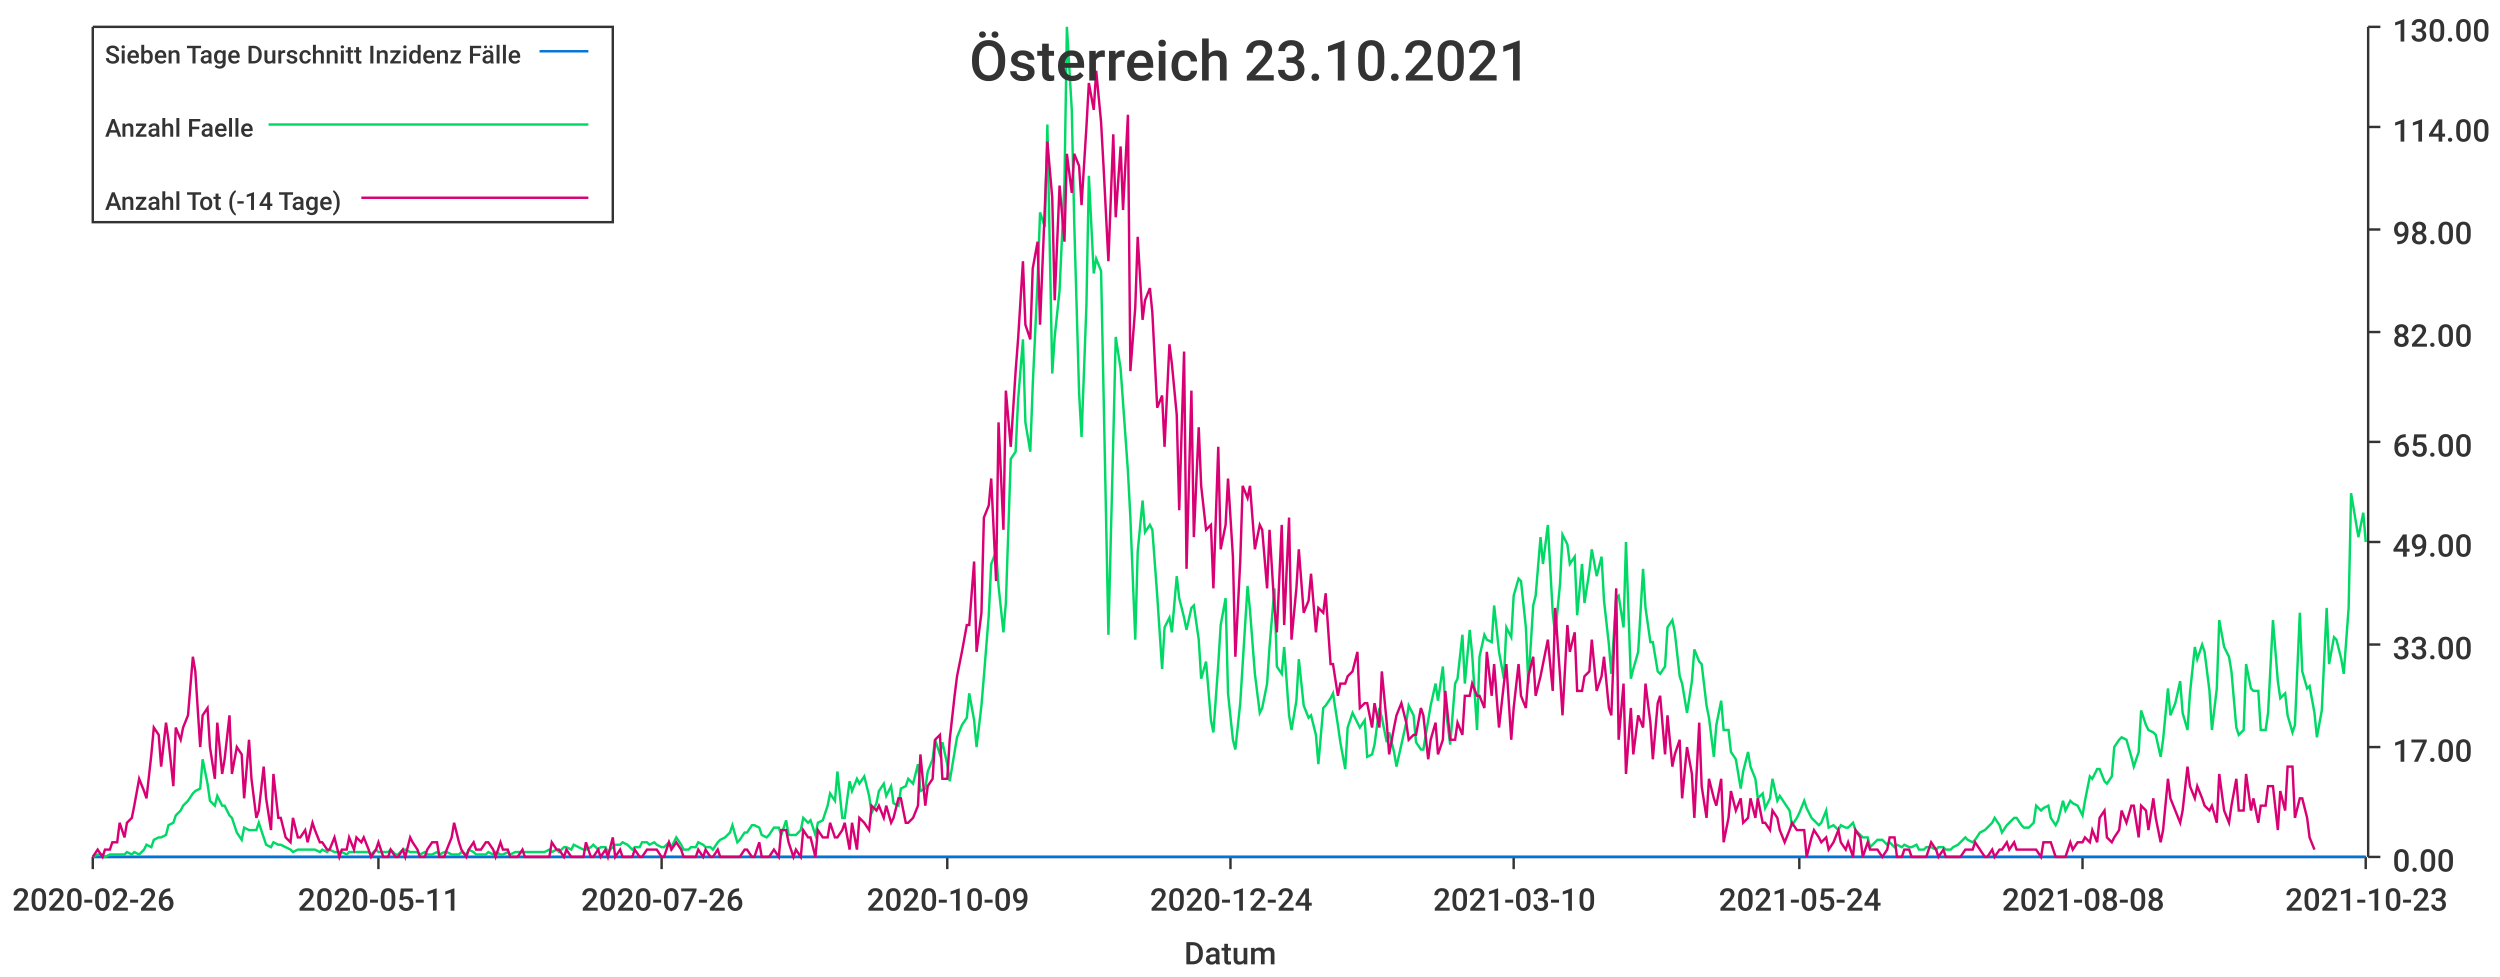
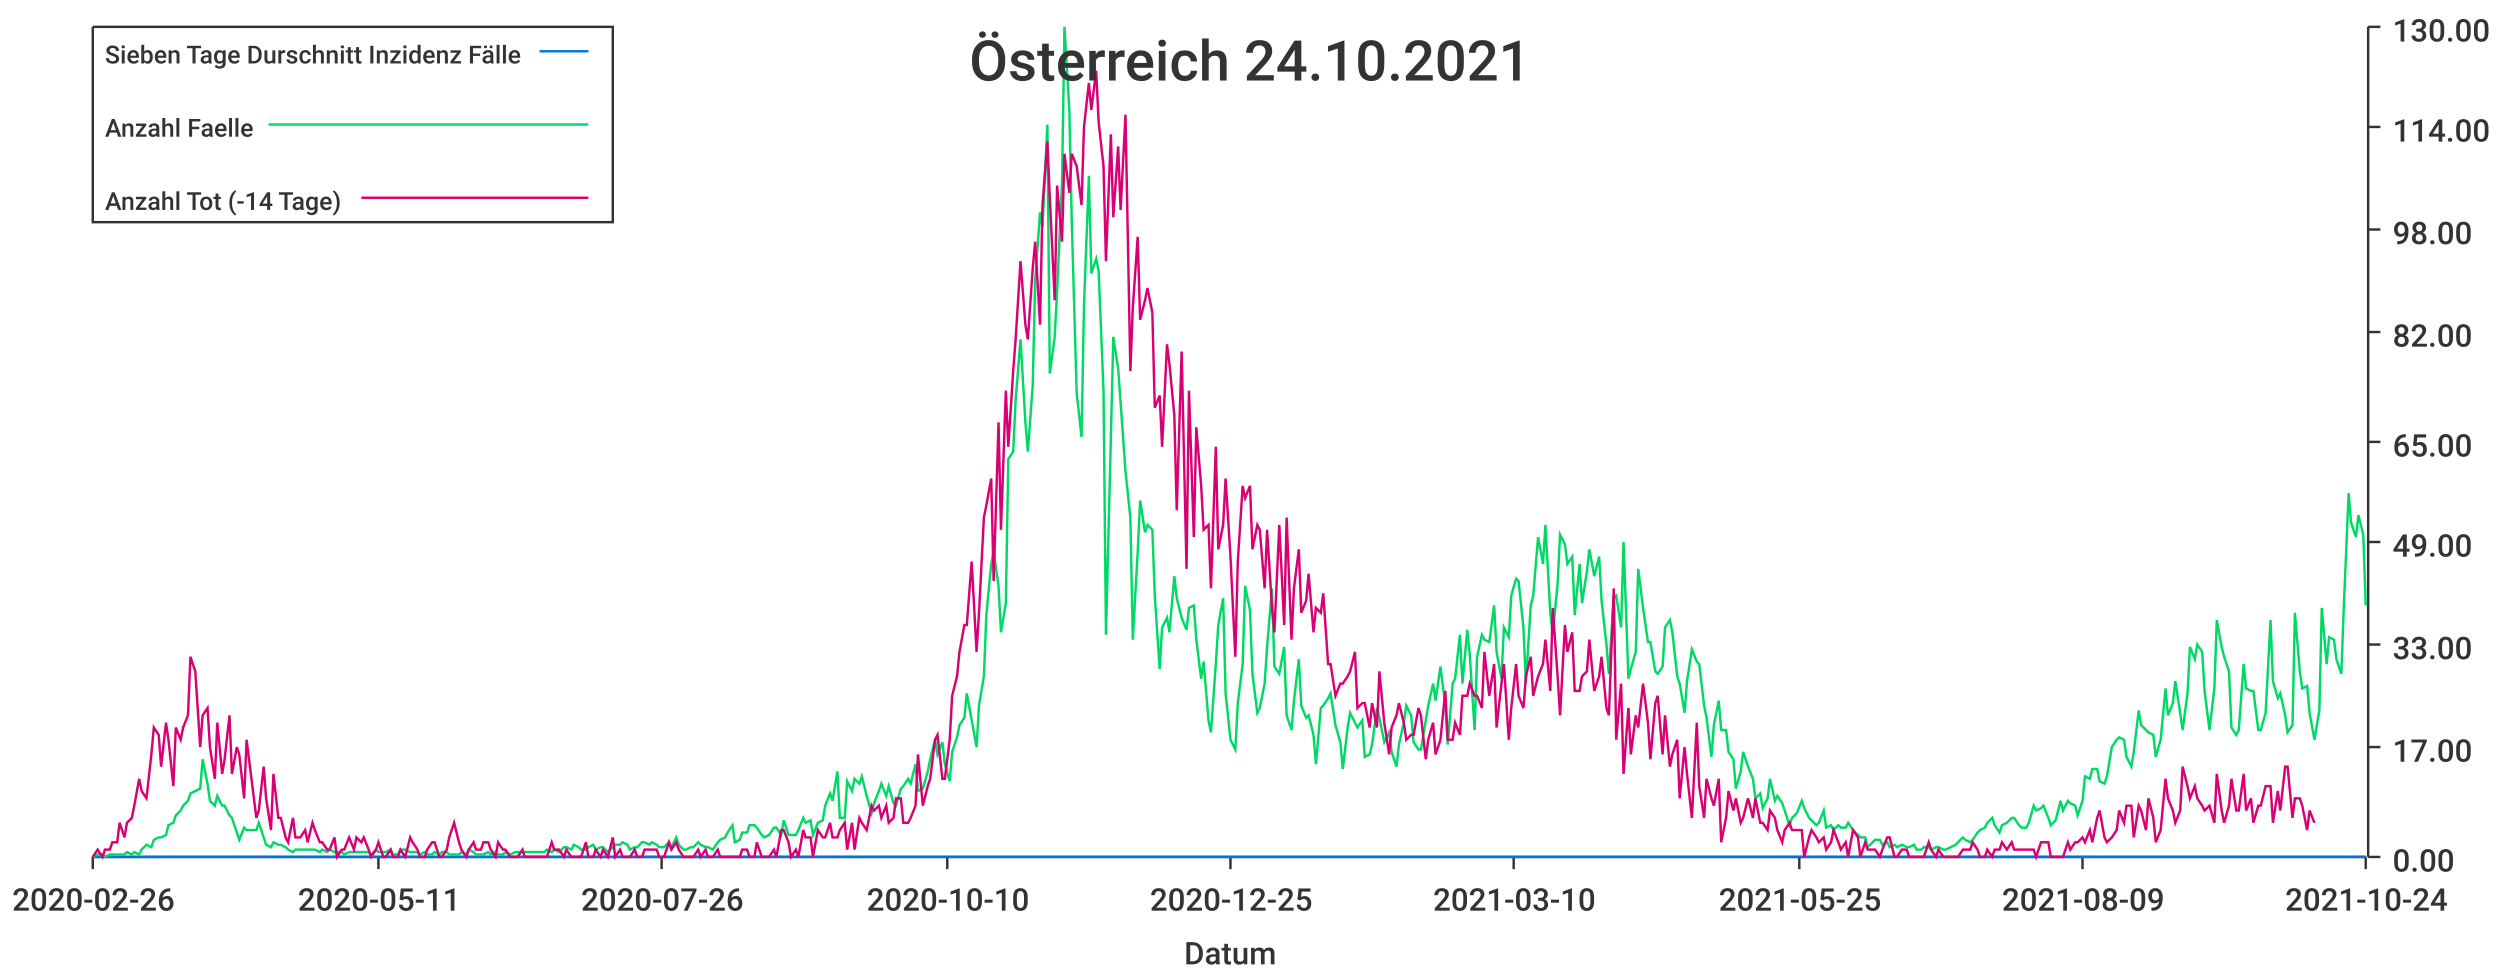
<svg xmlns="http://www.w3.org/2000/svg" width="1024" height="400">\n<path d="M 0 0 L 1024 0 L 1024 400 L 0 400 L 0 0" style="stroke-width:0;stroke:rgba(255,255,255,1.0);fill:rgba(255,255,255,1.0)" />
  <path d="M 38 11 L 969 11 L 969 351 L 38 351 L 38 11" style="stroke-width:0;stroke:rgba(255,255,255,1.0);fill:rgba(255,255,255,1.0)" />
  <path d="M 38 351 L 969 351" style="stroke-width:1;stroke:rgba(51,51,51,1.0);fill:none" />
  <path d="M 38 351 L 38 356" style="stroke-width:1;stroke:rgba(51,51,51,1.0);fill:none" />
  <text x="5" y="373" style="stroke-width:0;stroke:none;fill:rgba(51,51,51,1.0);font-size:12.8px;font-family:'Roboto Medium',sans-serif">2020-02-26</text>
  <path d="M 155 351 L 155 356" style="stroke-width:1;stroke:rgba(51,51,51,1.0);fill:none" />
  <text x="122" y="373" style="stroke-width:0;stroke:none;fill:rgba(51,51,51,1.0);font-size:12.8px;font-family:'Roboto Medium',sans-serif">2020-05-11</text>
  <path d="M 271 351 L 271 356" style="stroke-width:1;stroke:rgba(51,51,51,1.0);fill:none" />
  <text x="238" y="373" style="stroke-width:0;stroke:none;fill:rgba(51,51,51,1.0);font-size:12.8px;font-family:'Roboto Medium',sans-serif">2020-07-26</text>
  <path d="M 388 351 L 388 356" style="stroke-width:1;stroke:rgba(51,51,51,1.0);fill:none" />
-   <text x="355" y="373" style="stroke-width:0;stroke:none;fill:rgba(51,51,51,1.0);font-size:12.8px;font-family:'Roboto Medium',sans-serif">2020-10-09</text>
+   <text x="355" y="373" style="stroke-width:0;stroke:none;fill:rgba(51,51,51,1.0);font-size:12.8px;font-family:'Roboto Medium',sans-serif">2020-10-10</text>
  <path d="M 504 351 L 504 356" style="stroke-width:1;stroke:rgba(51,51,51,1.0);fill:none" />
-   <text x="471" y="373" style="stroke-width:0;stroke:none;fill:rgba(51,51,51,1.0);font-size:12.8px;font-family:'Roboto Medium',sans-serif">2020-12-24</text>
+   <text x="471" y="373" style="stroke-width:0;stroke:none;fill:rgba(51,51,51,1.0);font-size:12.8px;font-family:'Roboto Medium',sans-serif">2020-12-25</text>
  <path d="M 620 351 L 620 356" style="stroke-width:1;stroke:rgba(51,51,51,1.0);fill:none" />
  <text x="587" y="373" style="stroke-width:0;stroke:none;fill:rgba(51,51,51,1.0);font-size:12.8px;font-family:'Roboto Medium',sans-serif">2021-03-10</text>
  <path d="M 737 351 L 737 356" style="stroke-width:1;stroke:rgba(51,51,51,1.0);fill:none" />
-   <text x="704" y="373" style="stroke-width:0;stroke:none;fill:rgba(51,51,51,1.0);font-size:12.8px;font-family:'Roboto Medium',sans-serif">2021-05-24</text>
+   <text x="704" y="373" style="stroke-width:0;stroke:none;fill:rgba(51,51,51,1.0);font-size:12.8px;font-family:'Roboto Medium',sans-serif">2021-05-25</text>
  <path d="M 853 351 L 853 356" style="stroke-width:1;stroke:rgba(51,51,51,1.0);fill:none" />
-   <text x="820" y="373" style="stroke-width:0;stroke:none;fill:rgba(51,51,51,1.0);font-size:12.8px;font-family:'Roboto Medium',sans-serif">2021-08-08</text>
+   <text x="820" y="373" style="stroke-width:0;stroke:none;fill:rgba(51,51,51,1.0);font-size:12.8px;font-family:'Roboto Medium',sans-serif">2021-08-09</text>
  <path d="M 969 351 L 969 356" style="stroke-width:1;stroke:rgba(51,51,51,1.0);fill:none" />
-   <text x="936" y="373" style="stroke-width:0;stroke:none;fill:rgba(51,51,51,1.0);font-size:12.8px;font-family:'Roboto Medium',sans-serif">2021-10-23</text>
+   <text x="936" y="373" style="stroke-width:0;stroke:none;fill:rgba(51,51,51,1.0);font-size:12.8px;font-family:'Roboto Medium',sans-serif">2021-10-24</text>
  <text x="485" y="395" style="stroke-width:0;stroke:none;fill:rgba(51,51,51,1.0);font-size:12.8px;font-family:'Roboto Medium',sans-serif">Datum</text>
  <path d="M 970 351 L 970 11" style="stroke-width:1;stroke:rgba(51,51,51,1.0);fill:none" />
  <path d="M 970 351 L 975 351" style="stroke-width:1;stroke:rgba(51,51,51,1.0);fill:none" />
  <text x="980" y="357" style="stroke-width:0;stroke:none;fill:rgba(51,51,51,1.0);font-size:12.8px;font-family:'Roboto Medium',sans-serif">0.00</text>
  <path d="M 970 306 L 975 306" style="stroke-width:1;stroke:rgba(51,51,51,1.0);fill:none" />
  <text x="980" y="312" style="stroke-width:0;stroke:none;fill:rgba(51,51,51,1.0);font-size:12.8px;font-family:'Roboto Medium',sans-serif">17.00</text>
  <path d="M 970 264 L 975 264" style="stroke-width:1;stroke:rgba(51,51,51,1.0);fill:none" />
  <text x="980" y="270" style="stroke-width:0;stroke:none;fill:rgba(51,51,51,1.0);font-size:12.8px;font-family:'Roboto Medium',sans-serif">33.00</text>
  <path d="M 970 222 L 975 222" style="stroke-width:1;stroke:rgba(51,51,51,1.0);fill:none" />
  <text x="980" y="228" style="stroke-width:0;stroke:none;fill:rgba(51,51,51,1.0);font-size:12.8px;font-family:'Roboto Medium',sans-serif">49.00</text>
  <path d="M 970 181 L 975 181" style="stroke-width:1;stroke:rgba(51,51,51,1.0);fill:none" />
  <text x="980" y="187" style="stroke-width:0;stroke:none;fill:rgba(51,51,51,1.0);font-size:12.8px;font-family:'Roboto Medium',sans-serif">65.00</text>
  <path d="M 970 136 L 975 136" style="stroke-width:1;stroke:rgba(51,51,51,1.0);fill:none" />
  <text x="980" y="142" style="stroke-width:0;stroke:none;fill:rgba(51,51,51,1.0);font-size:12.8px;font-family:'Roboto Medium',sans-serif">82.00</text>
  <path d="M 970 94 L 975 94" style="stroke-width:1;stroke:rgba(51,51,51,1.0);fill:none" />
  <text x="980" y="100" style="stroke-width:0;stroke:none;fill:rgba(51,51,51,1.0);font-size:12.8px;font-family:'Roboto Medium',sans-serif">98.00</text>
  <path d="M 970 52 L 975 52" style="stroke-width:1;stroke:rgba(51,51,51,1.0);fill:none" />
  <text x="980" y="58" style="stroke-width:0;stroke:none;fill:rgba(51,51,51,1.0);font-size:12.8px;font-family:'Roboto Medium',sans-serif">114.00</text>
  <path d="M 970 11 L 975 11" style="stroke-width:1;stroke:rgba(51,51,51,1.0);fill:none" />
  <text x="980" y="17" style="stroke-width:0;stroke:none;fill:rgba(51,51,51,1.0);font-size:12.8px;font-family:'Roboto Medium',sans-serif">130.00</text>
-   <path d="M 38 351 L 40 351 L 42 351 L 43 351 L 45 351 L 46 351 L 48 351 L 49 351 L 51 351 L 52 351 L 54 351 L 55 351 L 57 351 L 59 351 L 60 351 L 62 351 L 63 351 L 65 351 L 66 351 L 68 351 L 69 351 L 71 351 L 72 351 L 74 351 L 75 351 L 77 351 L 79 351 L 80 351 L 82 351 L 83 351 L 85 351 L 86 351 L 88 351 L 89 351 L 91 351 L 92 351 L 94 351 L 95 351 L 97 351 L 99 351 L 100 351 L 102 351 L 103 351 L 105 351 L 106 351 L 108 351 L 109 351 L 111 351 L 112 351 L 114 351 L 115 351 L 117 351 L 119 351 L 120 351 L 122 351 L 123 351 L 125 351 L 126 351 L 128 351 L 129 351 L 131 351 L 132 351 L 134 351 L 135 351 L 137 351 L 139 351 L 140 351 L 142 351 L 143 351 L 145 351 L 146 351 L 148 351 L 149 351 L 151 351 L 152 351 L 154 351 L 155 351 L 157 351 L 159 351 L 160 351 L 162 351 L 163 351 L 165 351 L 166 351 L 168 351 L 169 351 L 171 351 L 172 351 L 174 351 L 175 351 L 177 351 L 179 351 L 180 351 L 182 351 L 183 351 L 185 351 L 186 351 L 188 351 L 189 351 L 191 351 L 192 351 L 194 351 L 195 351 L 197 351 L 199 351 L 200 351 L 202 351 L 203 351 L 205 351 L 206 351 L 208 351 L 209 351 L 211 351 L 212 351 L 214 351 L 215 351 L 217 351 L 219 351 L 220 351 L 222 351 L 223 351 L 225 351 L 226 351 L 228 351 L 229 351 L 231 351 L 232 351 L 234 351 L 235 351 L 237 351 L 239 351 L 240 351 L 242 351 L 243 351 L 245 351 L 246 351 L 248 351 L 249 351 L 251 351 L 252 351 L 254 351 L 255 351 L 257 351 L 259 351 L 260 351 L 262 351 L 263 351 L 265 351 L 266 351 L 268 351 L 269 351 L 271 351 L 272 351 L 274 351 L 275 351 L 277 351 L 279 351 L 280 351 L 282 351 L 283 351 L 285 351 L 286 351 L 288 351 L 289 351 L 291 351 L 292 351 L 294 351 L 295 351 L 297 351 L 299 351 L 300 351 L 302 351 L 303 351 L 305 351 L 306 351 L 308 351 L 309 351 L 311 351 L 312 351 L 314 351 L 315 351 L 317 351 L 319 351 L 320 351 L 322 351 L 323 351 L 325 351 L 326 351 L 328 351 L 329 351 L 331 351 L 332 351 L 334 351 L 335 351 L 337 351 L 339 351 L 340 351 L 342 351 L 343 351 L 345 351 L 346 351 L 348 351 L 349 351 L 351 351 L 352 351 L 354 351 L 356 351 L 357 351 L 359 351 L 360 351 L 362 351 L 363 351 L 365 351 L 366 351 L 368 351 L 369 351 L 371 351 L 372 351 L 374 351 L 376 351 L 377 351 L 379 351 L 380 351 L 382 351 L 383 351 L 385 351 L 386 351 L 388 351 L 389 351 L 391 351 L 392 351 L 394 351 L 396 351 L 397 351 L 399 351 L 400 351 L 402 351 L 403 351 L 405 351 L 406 351 L 408 351 L 409 351 L 411 351 L 412 351 L 414 351 L 416 351 L 417 351 L 419 351 L 420 351 L 422 351 L 423 351 L 425 351 L 426 351 L 428 351 L 429 351 L 431 351 L 432 351 L 434 351 L 436 351 L 437 351 L 439 351 L 440 351 L 442 351 L 443 351 L 445 351 L 446 351 L 448 351 L 449 351 L 451 351 L 452 351 L 454 351 L 456 351 L 457 351 L 459 351 L 460 351 L 462 351 L 463 351 L 465 351 L 466 351 L 468 351 L 469 351 L 471 351 L 472 351 L 474 351 L 476 351 L 477 351 L 479 351 L 480 351 L 482 351 L 483 351 L 485 351 L 486 351 L 488 351 L 489 351 L 491 351 L 492 351 L 494 351 L 496 351 L 497 351 L 499 351 L 500 351 L 502 351 L 503 351 L 505 351 L 506 351 L 508 351 L 509 351 L 511 351 L 512 351 L 514 351 L 516 351 L 517 351 L 519 351 L 520 351 L 522 351 L 523 351 L 525 351 L 526 351 L 528 351 L 529 351 L 531 351 L 532 351 L 534 351 L 536 351 L 537 351 L 539 351 L 540 351 L 542 351 L 543 351 L 545 351 L 546 351 L 548 351 L 549 351 L 551 351 L 552 351 L 554 351 L 556 351 L 557 351 L 559 351 L 560 351 L 562 351 L 563 351 L 565 351 L 566 351 L 568 351 L 569 351 L 571 351 L 572 351 L 574 351 L 576 351 L 577 351 L 579 351 L 580 351 L 582 351 L 583 351 L 585 351 L 586 351 L 588 351 L 589 351 L 591 351 L 592 351 L 594 351 L 596 351 L 597 351 L 599 351 L 600 351 L 602 351 L 603 351 L 605 351 L 606 351 L 608 351 L 609 351 L 611 351 L 612 351 L 614 351 L 616 351 L 617 351 L 619 351 L 620 351 L 622 351 L 623 351 L 625 351 L 626 351 L 628 351 L 629 351 L 631 351 L 632 351 L 634 351 L 636 351 L 637 351 L 639 351 L 640 351 L 642 351 L 643 351 L 645 351 L 646 351 L 648 351 L 649 351 L 651 351 L 652 351 L 654 351 L 656 351 L 657 351 L 659 351 L 660 351 L 662 351 L 663 351 L 665 351 L 666 351 L 668 351 L 669 351 L 671 351 L 673 351 L 674 351 L 676 351 L 677 351 L 679 351 L 680 351 L 682 351 L 683 351 L 685 351 L 686 351 L 688 351 L 689 351 L 691 351 L 693 351 L 694 351 L 696 351 L 697 351 L 699 351 L 700 351 L 702 351 L 703 351 L 705 351 L 706 351 L 708 351 L 709 351 L 711 351 L 713 351 L 714 351 L 716 351 L 717 351 L 719 351 L 720 351 L 722 351 L 723 351 L 725 351 L 726 351 L 728 351 L 729 351 L 731 351 L 733 351 L 734 351 L 736 351 L 737 351 L 739 351 L 740 351 L 742 351 L 743 351 L 745 351 L 746 351 L 748 351 L 749 351 L 751 351 L 753 351 L 754 351 L 756 351 L 757 351 L 759 351 L 760 351 L 762 351 L 763 351 L 765 351 L 766 351 L 768 351 L 769 351 L 771 351 L 773 351 L 774 351 L 776 351 L 777 351 L 779 351 L 780 351 L 782 351 L 783 351 L 785 351 L 786 351 L 788 351 L 789 351 L 791 351 L 793 351 L 794 351 L 796 351 L 797 351 L 799 351 L 800 351 L 802 351 L 803 351 L 805 351 L 806 351 L 808 351 L 809 351 L 811 351 L 813 351 L 814 351 L 816 351 L 817 351 L 819 351 L 820 351 L 822 351 L 823 351 L 825 351 L 826 351 L 828 351 L 829 351 L 831 351 L 833 351 L 834 351 L 836 351 L 837 351 L 839 351 L 840 351 L 842 351 L 843 351 L 845 351 L 846 351 L 848 351 L 849 351 L 851 351 L 853 351 L 854 351 L 856 351 L 857 351 L 859 351 L 860 351 L 862 351 L 863 351 L 865 351 L 866 351 L 868 351 L 869 351 L 871 351 L 873 351 L 874 351 L 876 351 L 877 351 L 879 351 L 880 351 L 882 351 L 883 351 L 885 351 L 886 351 L 888 351 L 889 351 L 891 351 L 893 351 L 894 351 L 896 351 L 897 351 L 899 351 L 900 351 L 902 351 L 903 351 L 905 351 L 906 351 L 908 351 L 909 351 L 911 351 L 913 351 L 914 351 L 916 351 L 917 351 L 919 351 L 920 351 L 922 351 L 923 351 L 925 351 L 926 351 L 928 351 L 929 351 L 931 351 L 933 351 L 934 351 L 936 351 L 937 351 L 939 351 L 940 351 L 942 351 L 943 351 L 945 351 L 946 351 L 948 351 L 949 351 L 951 351 L 953 351 L 954 351 L 956 351 L 957 351 L 959 351 L 960 351 L 962 351 L 963 351 L 965 351 L 966 351 L 968 351 L 969 351" style="stroke-width:1;stroke:rgba(0,116,217,1.0);fill:none" />
-   <path d="M 38 351 L 40 350 L 42 350 L 43 351 L 45 350 L 46 350 L 48 350 L 49 350 L 51 350 L 52 349 L 54 350 L 55 349 L 57 350 L 59 348 L 60 346 L 62 347 L 63 344 L 65 343 L 66 343 L 68 342 L 69 338 L 71 337 L 72 334 L 74 332 L 75 330 L 77 328 L 79 325 L 80 324 L 82 323 L 83 311 L 85 321 L 86 328 L 88 330 L 89 326 L 91 330 L 92 330 L 94 334 L 95 335 L 97 341 L 99 344 L 100 339 L 102 340 L 103 340 L 105 340 L 106 337 L 108 343 L 109 346 L 111 347 L 112 345 L 114 346 L 115 346 L 117 347 L 119 348 L 120 349 L 122 348 L 123 348 L 125 348 L 126 348 L 128 348 L 129 348 L 131 349 L 132 348 L 134 349 L 135 348 L 137 349 L 139 349 L 140 349 L 142 350 L 143 349 L 145 349 L 146 349 L 148 349 L 149 349 L 151 349 L 152 350 L 154 348 L 155 349 L 157 349 L 159 349 L 160 348 L 162 350 L 163 350 L 165 348 L 166 348 L 168 349 L 169 349 L 171 349 L 172 350 L 174 349 L 175 350 L 177 350 L 179 349 L 180 350 L 182 349 L 183 349 L 185 350 L 186 350 L 188 350 L 189 349 L 191 350 L 192 348 L 194 349 L 195 350 L 197 350 L 199 350 L 200 349 L 202 350 L 203 349 L 205 350 L 206 350 L 208 349 L 209 350 L 211 349 L 212 349 L 214 349 L 215 349 L 217 349 L 219 349 L 220 349 L 222 349 L 223 349 L 225 348 L 226 349 L 228 348 L 229 349 L 231 347 L 232 347 L 234 348 L 235 346 L 237 347 L 239 348 L 240 348 L 242 347 L 243 346 L 245 348 L 246 347 L 248 347 L 249 349 L 251 347 L 252 346 L 254 346 L 255 345 L 257 346 L 259 348 L 260 347 L 262 347 L 263 345 L 265 345 L 266 346 L 268 345 L 269 346 L 271 347 L 272 347 L 274 345 L 275 347 L 277 343 L 279 346 L 280 348 L 282 348 L 283 347 L 285 347 L 286 345 L 288 346 L 289 347 L 291 347 L 292 348 L 294 345 L 295 344 L 297 343 L 299 341 L 300 338 L 302 345 L 303 344 L 305 341 L 306 341 L 308 338 L 309 338 L 311 339 L 312 342 L 314 343 L 315 342 L 317 339 L 319 339 L 320 342 L 322 336 L 323 342 L 325 342 L 326 342 L 328 340 L 329 335 L 331 337 L 332 336 L 334 342 L 335 337 L 337 336 L 339 330 L 340 325 L 342 328 L 343 316 L 345 335 L 346 335 L 348 320 L 349 324 L 351 319 L 352 321 L 354 318 L 356 326 L 357 333 L 359 329 L 360 324 L 362 321 L 363 326 L 365 322 L 366 329 L 368 330 L 369 323 L 371 322 L 372 319 L 374 321 L 376 313 L 377 324 L 379 323 L 380 316 L 382 311 L 383 303 L 385 309 L 386 304 L 388 313 L 389 320 L 391 308 L 392 302 L 394 297 L 396 294 L 397 284 L 399 295 L 400 306 L 402 289 L 403 277 L 405 252 L 406 231 L 408 226 L 409 240 L 411 259 L 412 247 L 414 188 L 416 185 L 417 164 L 419 139 L 420 173 L 422 185 L 423 158 L 425 115 L 426 87 L 428 93 L 429 51 L 431 153 L 432 138 L 434 119 L 436 75 L 437 11 L 439 45 L 440 91 L 442 161 L 443 179 L 445 125 L 446 72 L 448 112 L 449 106 L 451 111 L 452 160 L 454 260 L 456 180 L 457 138 L 459 151 L 460 165 L 462 193 L 463 212 L 465 262 L 466 226 L 468 205 L 469 218 L 471 215 L 472 217 L 474 244 L 476 274 L 477 257 L 479 253 L 480 259 L 482 236 L 483 245 L 485 253 L 486 258 L 488 249 L 489 248 L 491 262 L 492 278 L 494 271 L 496 295 L 497 300 L 499 272 L 500 256 L 502 245 L 503 284 L 505 303 L 506 307 L 508 288 L 509 272 L 511 240 L 512 250 L 514 276 L 516 292 L 517 290 L 519 280 L 520 265 L 522 241 L 523 273 L 525 276 L 526 265 L 528 293 L 529 299 L 531 287 L 532 270 L 534 289 L 536 294 L 537 293 L 539 301 L 540 313 L 542 290 L 543 289 L 545 286 L 546 284 L 548 297 L 549 304 L 551 315 L 552 298 L 554 292 L 556 296 L 557 298 L 559 295 L 560 310 L 562 309 L 563 305 L 565 290 L 566 294 L 568 304 L 569 300 L 571 308 L 572 314 L 574 305 L 576 296 L 577 289 L 579 293 L 580 304 L 582 307 L 583 307 L 585 295 L 586 289 L 588 280 L 589 287 L 591 273 L 592 289 L 594 305 L 596 280 L 597 278 L 599 260 L 600 280 L 602 258 L 603 268 L 605 299 L 606 269 L 608 260 L 609 262 L 611 263 L 612 248 L 614 267 L 616 278 L 617 257 L 619 261 L 620 244 L 622 237 L 623 238 L 625 257 L 626 280 L 628 248 L 629 244 L 631 220 L 632 231 L 634 215 L 636 251 L 637 260 L 639 239 L 640 219 L 642 223 L 643 231 L 645 228 L 646 252 L 648 231 L 649 247 L 651 234 L 652 225 L 654 236 L 656 228 L 657 246 L 659 264 L 660 276 L 662 245 L 663 244 L 665 257 L 666 222 L 668 278 L 669 274 L 671 267 L 673 233 L 674 249 L 676 263 L 677 263 L 679 275 L 680 276 L 682 273 L 683 257 L 685 254 L 686 259 L 688 277 L 689 280 L 691 292 L 693 279 L 694 266 L 696 271 L 697 272 L 699 289 L 700 294 L 702 310 L 703 297 L 705 287 L 706 299 L 708 299 L 709 308 L 711 311 L 713 323 L 714 316 L 716 308 L 717 314 L 719 319 L 720 327 L 722 325 L 723 331 L 725 327 L 726 319 L 728 328 L 729 326 L 731 329 L 733 332 L 734 338 L 736 335 L 737 333 L 739 328 L 740 331 L 742 335 L 743 336 L 745 338 L 746 337 L 748 332 L 749 339 L 751 338 L 753 340 L 754 338 L 756 339 L 757 339 L 759 337 L 760 340 L 762 342 L 763 343 L 765 343 L 766 347 L 768 345 L 769 344 L 771 344 L 773 346 L 774 345 L 776 347 L 777 346 L 779 347 L 780 346 L 782 347 L 783 347 L 785 346 L 786 348 L 788 348 L 789 347 L 791 347 L 793 348 L 794 347 L 796 347 L 797 348 L 799 348 L 800 347 L 802 346 L 803 345 L 805 343 L 806 344 L 808 345 L 809 344 L 811 341 L 813 340 L 814 339 L 816 337 L 817 335 L 819 338 L 820 341 L 822 338 L 823 337 L 825 335 L 826 335 L 828 338 L 829 339 L 831 339 L 833 337 L 834 330 L 836 332 L 837 331 L 839 330 L 840 335 L 842 338 L 843 336 L 845 328 L 846 332 L 848 328 L 849 329 L 851 330 L 853 334 L 854 328 L 856 318 L 857 319 L 859 315 L 860 315 L 862 320 L 863 321 L 865 318 L 866 306 L 868 303 L 869 302 L 871 303 L 873 310 L 874 314 L 876 308 L 877 291 L 879 297 L 880 299 L 882 300 L 883 301 L 885 310 L 886 303 L 888 282 L 889 293 L 891 288 L 893 279 L 894 292 L 896 299 L 897 284 L 899 265 L 900 270 L 902 264 L 903 267 L 905 283 L 906 299 L 908 282 L 909 254 L 911 265 L 913 269 L 914 275 L 916 298 L 917 301 L 919 299 L 920 272 L 922 282 L 923 283 L 925 283 L 926 299 L 928 299 L 929 292 L 931 254 L 933 279 L 934 286 L 936 284 L 937 293 L 939 300 L 940 297 L 942 251 L 943 275 L 945 282 L 946 281 L 948 292 L 949 302 L 951 291 L 953 249 L 954 272 L 956 261 L 957 262 L 959 270 L 960 276 L 962 249 L 963 202 L 965 214 L 966 220 L 968 210 L 969 222" style="stroke-width:1;stroke:rgba(0,217,101,1.0);fill:none" />
-   <path d="M 38 351 L 40 348 L 42 351 L 43 348 L 45 348 L 46 345 L 48 345 L 49 337 L 51 343 L 52 337 L 54 335 L 55 330 L 57 319 L 59 324 L 60 327 L 62 309 L 63 298 L 65 301 L 66 314 L 68 296 L 69 303 L 71 322 L 72 298 L 74 303 L 75 298 L 77 293 L 79 269 L 80 275 L 82 306 L 83 293 L 85 290 L 86 306 L 88 319 L 89 296 L 91 317 L 92 311 L 94 293 L 95 317 L 97 306 L 99 309 L 100 327 L 102 303 L 103 319 L 105 335 L 106 332 L 108 314 L 109 327 L 111 340 L 112 317 L 114 335 L 115 335 L 117 343 L 119 345 L 120 335 L 122 343 L 123 343 L 125 340 L 126 345 L 128 337 L 129 340 L 131 345 L 132 345 L 134 348 L 135 348 L 137 343 L 139 351 L 140 348 L 142 348 L 143 343 L 145 348 L 146 343 L 148 345 L 149 343 L 151 348 L 152 351 L 154 348 L 155 345 L 157 351 L 159 351 L 160 348 L 162 351 L 163 351 L 165 348 L 166 351 L 168 343 L 169 345 L 171 348 L 172 351 L 174 351 L 175 348 L 177 345 L 179 345 L 180 351 L 182 351 L 183 348 L 185 343 L 186 337 L 188 345 L 189 348 L 191 351 L 192 348 L 194 345 L 195 348 L 197 348 L 199 345 L 200 345 L 202 348 L 203 351 L 205 345 L 206 348 L 208 348 L 209 351 L 211 351 L 212 351 L 214 348 L 215 351 L 217 351 L 219 351 L 220 351 L 222 351 L 223 351 L 225 351 L 226 345 L 228 348 L 229 348 L 231 351 L 232 348 L 234 351 L 235 351 L 237 351 L 239 351 L 240 345 L 242 351 L 243 351 L 245 348 L 246 351 L 248 348 L 249 351 L 251 343 L 252 351 L 254 348 L 255 351 L 257 351 L 259 351 L 260 348 L 262 351 L 263 351 L 265 348 L 266 348 L 268 348 L 269 348 L 271 351 L 272 351 L 274 345 L 275 348 L 277 345 L 279 348 L 280 351 L 282 351 L 283 351 L 285 351 L 286 348 L 288 351 L 289 348 L 291 351 L 292 351 L 294 348 L 295 351 L 297 351 L 299 351 L 300 351 L 302 351 L 303 351 L 305 348 L 306 348 L 308 351 L 309 351 L 311 345 L 312 351 L 314 351 L 315 351 L 317 348 L 319 351 L 320 340 L 322 340 L 323 345 L 325 351 L 326 348 L 328 351 L 329 340 L 331 343 L 332 343 L 334 351 L 335 340 L 337 343 L 339 343 L 340 337 L 342 343 L 343 343 L 345 340 L 346 337 L 348 348 L 349 337 L 351 348 L 352 335 L 354 337 L 356 340 L 357 330 L 359 332 L 360 330 L 362 335 L 363 330 L 365 337 L 366 335 L 368 327 L 369 327 L 371 337 L 372 337 L 374 335 L 376 330 L 377 309 L 379 330 L 380 322 L 382 319 L 383 303 L 385 301 L 386 319 L 388 319 L 389 303 L 391 285 L 392 277 L 394 267 L 396 256 L 397 256 L 399 230 L 400 267 L 402 251 L 403 212 L 405 207 L 406 196 L 408 238 L 409 173 L 411 217 L 412 160 L 414 183 L 416 152 L 417 139 L 419 107 L 420 133 L 422 139 L 423 110 L 425 99 L 426 133 L 428 84 L 429 58 L 431 81 L 432 123 L 434 76 L 436 99 L 437 63 L 439 79 L 440 63 L 442 68 L 443 84 L 445 52 L 446 34 L 448 45 L 449 29 L 451 50 L 452 68 L 454 107 L 456 55 L 457 89 L 459 60 L 460 86 L 462 47 L 463 152 L 465 126 L 466 97 L 468 131 L 469 123 L 471 118 L 472 128 L 474 167 L 476 162 L 477 183 L 479 141 L 480 149 L 482 170 L 483 209 L 485 144 L 486 233 L 488 160 L 489 220 L 491 175 L 492 199 L 494 217 L 496 215 L 497 241 L 499 183 L 500 225 L 502 215 L 503 196 L 505 228 L 506 269 L 508 230 L 509 199 L 511 204 L 512 199 L 514 225 L 516 215 L 517 217 L 519 241 L 520 217 L 522 249 L 523 259 L 525 215 L 526 256 L 528 212 L 529 262 L 531 241 L 532 225 L 534 251 L 536 246 L 537 235 L 539 259 L 540 249 L 542 251 L 543 243 L 545 272 L 546 272 L 548 285 L 549 280 L 551 280 L 552 277 L 554 275 L 556 267 L 557 290 L 559 288 L 560 288 L 562 298 L 563 288 L 565 298 L 566 275 L 568 296 L 569 309 L 571 298 L 572 293 L 574 288 L 576 296 L 577 303 L 579 301 L 580 301 L 582 290 L 583 293 L 585 311 L 586 303 L 588 296 L 589 309 L 591 303 L 592 283 L 594 303 L 596 303 L 597 296 L 599 301 L 600 285 L 602 285 L 603 280 L 605 285 L 606 285 L 608 290 L 609 267 L 611 285 L 612 272 L 614 298 L 616 280 L 617 272 L 619 303 L 620 290 L 622 272 L 623 285 L 625 290 L 626 277 L 628 269 L 629 285 L 631 277 L 632 272 L 634 262 L 636 283 L 637 249 L 639 277 L 640 293 L 642 256 L 643 267 L 645 259 L 646 283 L 648 283 L 649 277 L 651 275 L 652 262 L 654 283 L 656 277 L 657 269 L 659 290 L 660 293 L 662 241 L 663 303 L 665 280 L 666 317 L 668 290 L 669 309 L 671 293 L 673 298 L 674 280 L 676 296 L 677 311 L 679 288 L 680 285 L 682 309 L 683 293 L 685 314 L 686 309 L 688 303 L 689 327 L 691 306 L 693 317 L 694 335 L 696 296 L 697 322 L 699 335 L 700 319 L 702 327 L 703 330 L 705 319 L 706 345 L 708 335 L 709 324 L 711 332 L 713 327 L 714 337 L 716 335 L 717 327 L 719 335 L 720 327 L 722 337 L 723 337 L 725 340 L 726 332 L 728 335 L 729 340 L 731 345 L 733 340 L 734 337 L 736 340 L 737 340 L 739 340 L 740 351 L 742 343 L 743 340 L 745 343 L 746 345 L 748 343 L 749 348 L 751 345 L 753 340 L 754 345 L 756 348 L 757 345 L 759 351 L 760 340 L 762 343 L 763 351 L 765 345 L 766 348 L 768 348 L 769 348 L 771 351 L 773 348 L 774 343 L 776 343 L 777 351 L 779 351 L 780 348 L 782 348 L 783 351 L 785 351 L 786 351 L 788 351 L 789 351 L 791 345 L 793 348 L 794 351 L 796 348 L 797 351 L 799 351 L 800 351 L 802 351 L 803 351 L 805 348 L 806 348 L 808 348 L 809 345 L 811 348 L 813 351 L 814 351 L 816 348 L 817 351 L 819 348 L 820 348 L 822 345 L 823 348 L 825 345 L 826 348 L 828 348 L 829 348 L 831 348 L 833 348 L 834 348 L 836 351 L 837 345 L 839 345 L 840 345 L 842 351 L 843 351 L 845 351 L 846 351 L 848 345 L 849 348 L 851 345 L 853 345 L 854 343 L 856 345 L 857 340 L 859 345 L 860 335 L 862 332 L 863 343 L 865 345 L 866 343 L 868 340 L 869 332 L 871 337 L 873 330 L 874 330 L 876 343 L 877 330 L 879 332 L 880 340 L 882 327 L 883 335 L 885 345 L 886 340 L 888 319 L 889 327 L 891 332 L 893 337 L 894 332 L 896 314 L 897 322 L 899 327 L 900 322 L 902 327 L 903 330 L 905 332 L 906 330 L 908 337 L 909 317 L 911 332 L 913 337 L 914 330 L 916 319 L 917 332 L 919 332 L 920 317 L 922 332 L 923 327 L 925 337 L 926 330 L 928 330 L 929 322 L 931 322 L 933 340 L 934 324 L 936 332 L 937 314 L 939 314 L 940 335 L 942 327 L 943 327 L 945 335 L 946 343 L 948 348" style="stroke-width:1;stroke:rgba(217,0,116,1.0);fill:none" />
-   <text x="397" y="33" style="stroke-width:0;stroke:none;fill:rgba(51,51,51,1.0);font-size:23.0px;font-family:'Roboto Medium',sans-serif">Österreich 23.10.2021</text>
+   <path d="M 38 351 L 40 351 L 42 351 L 43 351 L 45 351 L 46 351 L 48 351 L 49 351 L 51 351 L 52 351 L 54 351 L 55 351 L 57 351 L 58 351 L 60 351 L 62 351 L 63 351 L 65 351 L 66 351 L 68 351 L 69 351 L 71 351 L 72 351 L 74 351 L 75 351 L 77 351 L 78 351 L 80 351 L 82 351 L 83 351 L 85 351 L 86 351 L 88 351 L 89 351 L 91 351 L 92 351 L 94 351 L 95 351 L 97 351 L 98 351 L 100 351 L 101 351 L 103 351 L 105 351 L 106 351 L 108 351 L 109 351 L 111 351 L 112 351 L 114 351 L 115 351 L 117 351 L 118 351 L 120 351 L 121 351 L 123 351 L 125 351 L 126 351 L 128 351 L 129 351 L 131 351 L 132 351 L 134 351 L 135 351 L 137 351 L 138 351 L 140 351 L 141 351 L 143 351 L 145 351 L 146 351 L 148 351 L 149 351 L 151 351 L 152 351 L 154 351 L 155 351 L 157 351 L 158 351 L 160 351 L 161 351 L 163 351 L 164 351 L 166 351 L 168 351 L 169 351 L 171 351 L 172 351 L 174 351 L 175 351 L 177 351 L 178 351 L 180 351 L 181 351 L 183 351 L 184 351 L 186 351 L 188 351 L 189 351 L 191 351 L 192 351 L 194 351 L 195 351 L 197 351 L 198 351 L 200 351 L 201 351 L 203 351 L 204 351 L 206 351 L 207 351 L 209 351 L 211 351 L 212 351 L 214 351 L 215 351 L 217 351 L 218 351 L 220 351 L 221 351 L 223 351 L 224 351 L 226 351 L 227 351 L 229 351 L 231 351 L 232 351 L 234 351 L 235 351 L 237 351 L 238 351 L 240 351 L 241 351 L 243 351 L 244 351 L 246 351 L 247 351 L 249 351 L 251 351 L 252 351 L 254 351 L 255 351 L 257 351 L 258 351 L 260 351 L 261 351 L 263 351 L 264 351 L 266 351 L 267 351 L 269 351 L 270 351 L 272 351 L 274 351 L 275 351 L 277 351 L 278 351 L 280 351 L 281 351 L 283 351 L 284 351 L 286 351 L 287 351 L 289 351 L 290 351 L 292 351 L 294 351 L 295 351 L 297 351 L 298 351 L 300 351 L 301 351 L 303 351 L 304 351 L 306 351 L 307 351 L 309 351 L 310 351 L 312 351 L 313 351 L 315 351 L 317 351 L 318 351 L 320 351 L 321 351 L 323 351 L 324 351 L 326 351 L 327 351 L 329 351 L 330 351 L 332 351 L 333 351 L 335 351 L 337 351 L 338 351 L 340 351 L 341 351 L 343 351 L 344 351 L 346 351 L 347 351 L 349 351 L 350 351 L 352 351 L 353 351 L 355 351 L 357 351 L 358 351 L 360 351 L 361 351 L 363 351 L 364 351 L 366 351 L 367 351 L 369 351 L 370 351 L 372 351 L 373 351 L 375 351 L 376 351 L 378 351 L 380 351 L 381 351 L 383 351 L 384 351 L 386 351 L 387 351 L 389 351 L 390 351 L 392 351 L 393 351 L 395 351 L 396 351 L 398 351 L 400 351 L 401 351 L 403 351 L 404 351 L 406 351 L 407 351 L 409 351 L 410 351 L 412 351 L 413 351 L 415 351 L 416 351 L 418 351 L 420 351 L 421 351 L 423 351 L 424 351 L 426 351 L 427 351 L 429 351 L 430 351 L 432 351 L 433 351 L 435 351 L 436 351 L 438 351 L 439 351 L 441 351 L 443 351 L 444 351 L 446 351 L 447 351 L 449 351 L 450 351 L 452 351 L 453 351 L 455 351 L 456 351 L 458 351 L 459 351 L 461 351 L 463 351 L 464 351 L 466 351 L 467 351 L 469 351 L 470 351 L 472 351 L 473 351 L 475 351 L 476 351 L 478 351 L 479 351 L 481 351 L 482 351 L 484 351 L 486 351 L 487 351 L 489 351 L 490 351 L 492 351 L 493 351 L 495 351 L 496 351 L 498 351 L 499 351 L 501 351 L 502 351 L 504 351 L 506 351 L 507 351 L 509 351 L 510 351 L 512 351 L 513 351 L 515 351 L 516 351 L 518 351 L 519 351 L 521 351 L 522 351 L 524 351 L 526 351 L 527 351 L 529 351 L 530 351 L 532 351 L 533 351 L 535 351 L 536 351 L 538 351 L 539 351 L 541 351 L 542 351 L 544 351 L 545 351 L 547 351 L 549 351 L 550 351 L 552 351 L 553 351 L 555 351 L 556 351 L 558 351 L 559 351 L 561 351 L 562 351 L 564 351 L 565 351 L 567 351 L 569 351 L 570 351 L 572 351 L 573 351 L 575 351 L 576 351 L 578 351 L 579 351 L 581 351 L 582 351 L 584 351 L 585 351 L 587 351 L 588 351 L 590 351 L 592 351 L 593 351 L 595 351 L 596 351 L 598 351 L 599 351 L 601 351 L 602 351 L 604 351 L 605 351 L 607 351 L 608 351 L 610 351 L 612 351 L 613 351 L 615 351 L 616 351 L 618 351 L 619 351 L 621 351 L 622 351 L 624 351 L 625 351 L 627 351 L 628 351 L 630 351 L 632 351 L 633 351 L 635 351 L 636 351 L 638 351 L 639 351 L 641 351 L 642 351 L 644 351 L 645 351 L 647 351 L 648 351 L 650 351 L 651 351 L 653 351 L 655 351 L 656 351 L 658 351 L 659 351 L 661 351 L 662 351 L 664 351 L 665 351 L 667 351 L 668 351 L 670 351 L 671 351 L 673 351 L 675 351 L 676 351 L 678 351 L 679 351 L 681 351 L 682 351 L 684 351 L 685 351 L 687 351 L 688 351 L 690 351 L 691 351 L 693 351 L 695 351 L 696 351 L 698 351 L 699 351 L 701 351 L 702 351 L 704 351 L 705 351 L 707 351 L 708 351 L 710 351 L 711 351 L 713 351 L 714 351 L 716 351 L 718 351 L 719 351 L 721 351 L 722 351 L 724 351 L 725 351 L 727 351 L 728 351 L 730 351 L 731 351 L 733 351 L 734 351 L 736 351 L 738 351 L 739 351 L 741 351 L 742 351 L 744 351 L 745 351 L 747 351 L 748 351 L 750 351 L 751 351 L 753 351 L 754 351 L 756 351 L 757 351 L 759 351 L 761 351 L 762 351 L 764 351 L 765 351 L 767 351 L 768 351 L 770 351 L 771 351 L 773 351 L 774 351 L 776 351 L 777 351 L 779 351 L 781 351 L 782 351 L 784 351 L 785 351 L 787 351 L 788 351 L 790 351 L 791 351 L 793 351 L 794 351 L 796 351 L 797 351 L 799 351 L 801 351 L 802 351 L 804 351 L 805 351 L 807 351 L 808 351 L 810 351 L 811 351 L 813 351 L 814 351 L 816 351 L 817 351 L 819 351 L 820 351 L 822 351 L 824 351 L 825 351 L 827 351 L 828 351 L 830 351 L 831 351 L 833 351 L 834 351 L 836 351 L 837 351 L 839 351 L 840 351 L 842 351 L 844 351 L 845 351 L 847 351 L 848 351 L 850 351 L 851 351 L 853 351 L 854 351 L 856 351 L 857 351 L 859 351 L 860 351 L 862 351 L 863 351 L 865 351 L 867 351 L 868 351 L 870 351 L 871 351 L 873 351 L 874 351 L 876 351 L 877 351 L 879 351 L 880 351 L 882 351 L 883 351 L 885 351 L 887 351 L 888 351 L 890 351 L 891 351 L 893 351 L 894 351 L 896 351 L 897 351 L 899 351 L 900 351 L 902 351 L 903 351 L 905 351 L 907 351 L 908 351 L 910 351 L 911 351 L 913 351 L 914 351 L 916 351 L 917 351 L 919 351 L 920 351 L 922 351 L 923 351 L 925 351 L 926 351 L 928 351 L 930 351 L 931 351 L 933 351 L 934 351 L 936 351 L 937 351 L 939 351 L 940 351 L 942 351 L 943 351 L 945 351 L 946 351 L 948 351 L 950 351 L 951 351 L 953 351 L 954 351 L 956 351 L 957 351 L 959 351 L 960 351 L 962 351 L 963 351 L 965 351 L 966 351 L 968 351 L 969 351" style="stroke-width:1;stroke:rgba(0,116,217,1.0);fill:none" />
+   <path d="M 38 351 L 40 350 L 42 350 L 43 351 L 45 350 L 46 350 L 48 350 L 49 350 L 51 350 L 52 349 L 54 350 L 55 349 L 57 350 L 58 348 L 60 346 L 62 347 L 63 344 L 65 343 L 66 343 L 68 342 L 69 338 L 71 337 L 72 334 L 74 332 L 75 330 L 77 328 L 78 325 L 80 324 L 82 323 L 83 311 L 85 321 L 86 328 L 88 330 L 89 326 L 91 330 L 92 330 L 94 334 L 95 335 L 97 341 L 98 344 L 100 339 L 101 340 L 103 340 L 105 340 L 106 337 L 108 343 L 109 346 L 111 347 L 112 345 L 114 346 L 115 346 L 117 347 L 118 348 L 120 349 L 121 348 L 123 348 L 125 348 L 126 348 L 128 348 L 129 348 L 131 349 L 132 348 L 134 349 L 135 348 L 137 349 L 138 349 L 140 349 L 141 350 L 143 349 L 145 349 L 146 349 L 148 349 L 149 349 L 151 349 L 152 350 L 154 348 L 155 349 L 157 349 L 158 349 L 160 348 L 161 350 L 163 350 L 164 348 L 166 348 L 168 349 L 169 349 L 171 349 L 172 350 L 174 349 L 175 350 L 177 350 L 178 349 L 180 350 L 181 349 L 183 349 L 184 350 L 186 350 L 188 350 L 189 349 L 191 350 L 192 348 L 194 349 L 195 350 L 197 350 L 198 350 L 200 349 L 201 350 L 203 349 L 204 350 L 206 350 L 207 349 L 209 350 L 211 349 L 212 349 L 214 349 L 215 349 L 217 349 L 218 349 L 220 349 L 221 349 L 223 349 L 224 348 L 226 349 L 227 348 L 229 349 L 231 347 L 232 347 L 234 348 L 235 346 L 237 347 L 238 348 L 240 348 L 241 347 L 243 346 L 244 348 L 246 347 L 247 347 L 249 349 L 251 347 L 252 346 L 254 346 L 255 345 L 257 346 L 258 348 L 260 347 L 261 347 L 263 345 L 264 345 L 266 346 L 267 345 L 269 346 L 270 347 L 272 347 L 274 345 L 275 347 L 277 343 L 278 346 L 280 348 L 281 348 L 283 347 L 284 347 L 286 345 L 287 346 L 289 347 L 290 347 L 292 348 L 294 345 L 295 344 L 297 343 L 298 341 L 300 338 L 301 345 L 303 344 L 304 341 L 306 341 L 307 338 L 309 338 L 310 339 L 312 342 L 313 343 L 315 342 L 317 339 L 318 339 L 320 342 L 321 336 L 323 342 L 324 342 L 326 342 L 327 340 L 329 335 L 330 337 L 332 336 L 333 342 L 335 337 L 337 336 L 338 330 L 340 325 L 341 328 L 343 316 L 344 335 L 346 335 L 347 320 L 349 324 L 350 319 L 352 321 L 353 318 L 355 326 L 357 333 L 358 329 L 360 324 L 361 321 L 363 326 L 364 322 L 366 329 L 367 330 L 369 323 L 370 322 L 372 319 L 373 321 L 375 313 L 376 324 L 378 323 L 380 316 L 381 311 L 383 303 L 384 309 L 386 304 L 387 313 L 389 320 L 390 308 L 392 302 L 393 297 L 395 294 L 396 284 L 398 295 L 400 306 L 401 289 L 403 277 L 404 252 L 406 231 L 407 226 L 409 240 L 410 259 L 412 247 L 413 188 L 415 185 L 416 164 L 418 139 L 420 173 L 421 185 L 423 158 L 424 115 L 426 87 L 427 93 L 429 51 L 430 153 L 432 138 L 433 119 L 435 75 L 436 11 L 438 45 L 439 91 L 441 161 L 443 179 L 444 125 L 446 72 L 447 112 L 449 106 L 450 111 L 452 160 L 453 260 L 455 180 L 456 138 L 458 151 L 459 165 L 461 193 L 463 212 L 464 262 L 466 226 L 467 205 L 469 218 L 470 215 L 472 217 L 473 244 L 475 274 L 476 257 L 478 253 L 479 259 L 481 236 L 482 245 L 484 253 L 486 258 L 487 249 L 489 248 L 490 262 L 492 278 L 493 271 L 495 295 L 496 300 L 498 272 L 499 256 L 501 245 L 502 284 L 504 303 L 506 307 L 507 288 L 509 272 L 510 240 L 512 250 L 513 276 L 515 292 L 516 290 L 518 280 L 519 265 L 521 241 L 522 273 L 524 276 L 526 265 L 527 293 L 529 299 L 530 287 L 532 270 L 533 289 L 535 294 L 536 293 L 538 301 L 539 313 L 541 290 L 542 289 L 544 286 L 545 284 L 547 297 L 549 304 L 550 315 L 552 298 L 553 292 L 555 296 L 556 298 L 558 295 L 559 310 L 561 309 L 562 305 L 564 290 L 565 294 L 567 304 L 569 300 L 570 308 L 572 314 L 573 305 L 575 296 L 576 289 L 578 293 L 579 304 L 581 307 L 582 307 L 584 295 L 585 289 L 587 280 L 588 287 L 590 273 L 592 289 L 593 305 L 595 280 L 596 278 L 598 260 L 599 280 L 601 258 L 602 268 L 604 299 L 605 269 L 607 260 L 608 262 L 610 263 L 612 248 L 613 267 L 615 278 L 616 257 L 618 261 L 619 244 L 621 237 L 622 238 L 624 257 L 625 280 L 627 248 L 628 244 L 630 220 L 632 231 L 633 215 L 635 251 L 636 260 L 638 239 L 639 219 L 641 223 L 642 231 L 644 228 L 645 252 L 647 231 L 648 247 L 650 234 L 651 225 L 653 236 L 655 228 L 656 246 L 658 264 L 659 276 L 661 245 L 662 244 L 664 257 L 665 222 L 667 278 L 668 274 L 670 267 L 671 233 L 673 249 L 675 263 L 676 263 L 678 275 L 679 276 L 681 273 L 682 257 L 684 254 L 685 259 L 687 277 L 688 280 L 690 292 L 691 279 L 693 266 L 695 271 L 696 272 L 698 289 L 699 294 L 701 310 L 702 297 L 704 287 L 705 299 L 707 299 L 708 308 L 710 311 L 711 323 L 713 316 L 714 308 L 716 314 L 718 319 L 719 327 L 721 325 L 722 331 L 724 327 L 725 319 L 727 328 L 728 326 L 730 329 L 731 332 L 733 338 L 734 335 L 736 333 L 738 328 L 739 331 L 741 335 L 742 336 L 744 338 L 745 337 L 747 332 L 748 339 L 750 338 L 751 340 L 753 338 L 754 339 L 756 339 L 757 337 L 759 340 L 761 342 L 762 343 L 764 343 L 765 347 L 767 345 L 768 344 L 770 344 L 771 346 L 773 345 L 774 347 L 776 346 L 777 347 L 779 346 L 781 347 L 782 347 L 784 346 L 785 348 L 787 348 L 788 347 L 790 347 L 791 348 L 793 347 L 794 347 L 796 348 L 797 348 L 799 347 L 801 346 L 802 345 L 804 343 L 805 344 L 807 345 L 808 344 L 810 341 L 811 340 L 813 339 L 814 337 L 816 335 L 817 338 L 819 341 L 820 338 L 822 337 L 824 335 L 825 335 L 827 338 L 828 339 L 830 339 L 831 337 L 833 330 L 834 332 L 836 331 L 837 330 L 839 335 L 840 338 L 842 336 L 844 328 L 845 332 L 847 328 L 848 329 L 850 330 L 851 334 L 853 328 L 854 318 L 856 319 L 857 315 L 859 315 L 860 320 L 862 321 L 863 318 L 865 306 L 867 303 L 868 302 L 870 303 L 871 310 L 873 314 L 874 308 L 876 291 L 877 297 L 879 299 L 880 300 L 882 301 L 883 310 L 885 303 L 887 282 L 888 293 L 890 288 L 891 279 L 893 292 L 894 299 L 896 284 L 897 265 L 899 270 L 900 264 L 902 267 L 903 283 L 905 299 L 907 282 L 908 254 L 910 265 L 911 269 L 913 275 L 914 298 L 916 301 L 917 299 L 919 272 L 920 282 L 922 283 L 923 283 L 925 299 L 926 299 L 928 292 L 930 254 L 931 279 L 933 286 L 934 284 L 936 293 L 937 300 L 939 297 L 940 251 L 942 275 L 943 282 L 945 281 L 946 292 L 948 303 L 950 291 L 951 249 L 953 272 L 954 261 L 956 262 L 957 270 L 959 276 L 960 249 L 962 202 L 963 214 L 965 220 L 966 211 L 968 219 L 969 248" style="stroke-width:1;stroke:rgba(0,217,101,1.0);fill:none" />
+   <path d="M 38 351 L 40 348 L 42 351 L 43 348 L 45 348 L 46 345 L 48 345 L 49 337 L 51 343 L 52 337 L 54 335 L 55 330 L 57 319 L 58 324 L 60 327 L 62 309 L 63 298 L 65 301 L 66 314 L 68 296 L 69 303 L 71 322 L 72 298 L 74 303 L 75 298 L 77 293 L 78 269 L 80 275 L 82 306 L 83 293 L 85 290 L 86 306 L 88 319 L 89 296 L 91 317 L 92 311 L 94 293 L 95 317 L 97 306 L 98 309 L 100 327 L 101 303 L 103 319 L 105 335 L 106 332 L 108 314 L 109 327 L 111 340 L 112 317 L 114 335 L 115 335 L 117 343 L 118 345 L 120 335 L 121 343 L 123 343 L 125 340 L 126 345 L 128 337 L 129 340 L 131 345 L 132 345 L 134 348 L 135 348 L 137 343 L 138 351 L 140 348 L 141 348 L 143 343 L 145 348 L 146 343 L 148 345 L 149 343 L 151 348 L 152 351 L 154 348 L 155 345 L 157 351 L 158 351 L 160 348 L 161 351 L 163 351 L 164 348 L 166 351 L 168 343 L 169 345 L 171 348 L 172 351 L 174 351 L 175 348 L 177 345 L 178 345 L 180 351 L 181 351 L 183 348 L 184 343 L 186 337 L 188 345 L 189 348 L 191 351 L 192 348 L 194 345 L 195 348 L 197 348 L 198 345 L 200 345 L 201 348 L 203 351 L 204 345 L 206 348 L 207 348 L 209 351 L 211 351 L 212 351 L 214 348 L 215 351 L 217 351 L 218 351 L 220 351 L 221 351 L 223 351 L 224 351 L 226 345 L 227 348 L 229 348 L 231 351 L 232 348 L 234 351 L 235 351 L 237 351 L 238 351 L 240 345 L 241 351 L 243 351 L 244 348 L 246 351 L 247 348 L 249 351 L 251 343 L 252 351 L 254 348 L 255 351 L 257 351 L 258 351 L 260 348 L 261 351 L 263 351 L 264 348 L 266 348 L 267 348 L 269 348 L 270 351 L 272 351 L 274 345 L 275 348 L 277 345 L 278 348 L 280 351 L 281 351 L 283 351 L 284 351 L 286 348 L 287 351 L 289 348 L 290 351 L 292 351 L 294 348 L 295 351 L 297 351 L 298 351 L 300 351 L 301 351 L 303 351 L 304 348 L 306 348 L 307 351 L 309 351 L 310 345 L 312 351 L 313 351 L 315 351 L 317 348 L 318 351 L 320 340 L 321 340 L 323 345 L 324 351 L 326 348 L 327 351 L 329 340 L 330 343 L 332 343 L 333 351 L 335 340 L 337 343 L 338 343 L 340 337 L 341 343 L 343 343 L 344 340 L 346 337 L 347 348 L 349 337 L 350 348 L 352 335 L 353 337 L 355 340 L 357 330 L 358 332 L 360 330 L 361 335 L 363 330 L 364 337 L 366 335 L 367 327 L 369 327 L 370 337 L 372 337 L 373 335 L 375 330 L 376 309 L 378 330 L 380 322 L 381 319 L 383 303 L 384 301 L 386 319 L 387 319 L 389 303 L 390 285 L 392 277 L 393 267 L 395 256 L 396 256 L 398 230 L 400 267 L 401 251 L 403 212 L 404 207 L 406 196 L 407 238 L 409 173 L 410 217 L 412 160 L 413 183 L 415 152 L 416 139 L 418 107 L 420 133 L 421 139 L 423 110 L 424 99 L 426 133 L 427 84 L 429 58 L 430 81 L 432 123 L 433 76 L 435 99 L 436 63 L 438 79 L 439 63 L 441 68 L 443 84 L 444 52 L 446 34 L 447 45 L 449 29 L 450 50 L 452 68 L 453 107 L 455 55 L 456 89 L 458 60 L 459 86 L 461 47 L 463 152 L 464 126 L 466 97 L 467 131 L 469 123 L 470 118 L 472 128 L 473 167 L 475 162 L 476 183 L 478 141 L 479 149 L 481 170 L 482 209 L 484 144 L 486 233 L 487 160 L 489 220 L 490 175 L 492 199 L 493 217 L 495 215 L 496 241 L 498 183 L 499 225 L 501 215 L 502 196 L 504 228 L 506 269 L 507 230 L 509 199 L 510 204 L 512 199 L 513 225 L 515 215 L 516 217 L 518 241 L 519 217 L 521 249 L 522 259 L 524 215 L 526 256 L 527 212 L 529 262 L 530 241 L 532 225 L 533 251 L 535 246 L 536 235 L 538 259 L 539 249 L 541 251 L 542 243 L 544 272 L 545 272 L 547 285 L 549 280 L 550 280 L 552 277 L 553 275 L 555 267 L 556 290 L 558 288 L 559 288 L 561 298 L 562 288 L 564 298 L 565 275 L 567 296 L 569 309 L 570 298 L 572 293 L 573 288 L 575 296 L 576 303 L 578 301 L 579 301 L 581 290 L 582 293 L 584 311 L 585 303 L 587 296 L 588 309 L 590 303 L 592 283 L 593 303 L 595 303 L 596 296 L 598 301 L 599 285 L 601 285 L 602 280 L 604 285 L 605 285 L 607 290 L 608 267 L 610 285 L 612 272 L 613 298 L 615 280 L 616 272 L 618 303 L 619 290 L 621 272 L 622 285 L 624 290 L 625 277 L 627 269 L 628 285 L 630 277 L 632 272 L 633 262 L 635 283 L 636 249 L 638 277 L 639 293 L 641 256 L 642 267 L 644 259 L 645 283 L 647 283 L 648 277 L 650 275 L 651 262 L 653 283 L 655 277 L 656 269 L 658 290 L 659 293 L 661 241 L 662 303 L 664 280 L 665 317 L 667 290 L 668 309 L 670 293 L 671 298 L 673 280 L 675 296 L 676 311 L 678 288 L 679 285 L 681 309 L 682 293 L 684 314 L 685 309 L 687 303 L 688 327 L 690 306 L 691 317 L 693 335 L 695 296 L 696 322 L 698 335 L 699 319 L 701 327 L 702 330 L 704 319 L 705 345 L 707 335 L 708 324 L 710 332 L 711 327 L 713 337 L 714 335 L 716 327 L 718 335 L 719 327 L 721 337 L 722 337 L 724 340 L 725 332 L 727 335 L 728 340 L 730 345 L 731 340 L 733 337 L 734 340 L 736 340 L 738 340 L 739 351 L 741 343 L 742 340 L 744 343 L 745 345 L 747 343 L 748 348 L 750 345 L 751 340 L 753 345 L 754 348 L 756 345 L 757 351 L 759 340 L 761 343 L 762 351 L 764 345 L 765 348 L 767 348 L 768 348 L 770 351 L 771 348 L 773 343 L 774 343 L 776 351 L 777 351 L 779 348 L 781 348 L 782 351 L 784 351 L 785 351 L 787 351 L 788 351 L 790 345 L 791 348 L 793 351 L 794 348 L 796 351 L 797 351 L 799 351 L 801 351 L 802 351 L 804 348 L 805 348 L 807 348 L 808 345 L 810 348 L 811 351 L 813 351 L 814 348 L 816 351 L 817 348 L 819 348 L 820 345 L 822 348 L 824 345 L 825 348 L 827 348 L 828 348 L 830 348 L 831 348 L 833 348 L 834 351 L 836 345 L 837 345 L 839 345 L 840 351 L 842 351 L 844 351 L 845 351 L 847 345 L 848 348 L 850 345 L 851 345 L 853 343 L 854 345 L 856 340 L 857 345 L 859 335 L 860 332 L 862 343 L 863 345 L 865 343 L 867 340 L 868 332 L 870 337 L 871 330 L 873 330 L 874 343 L 876 330 L 877 332 L 879 340 L 880 327 L 882 335 L 883 345 L 885 340 L 887 319 L 888 327 L 890 332 L 891 337 L 893 332 L 894 314 L 896 322 L 897 327 L 899 322 L 900 327 L 902 330 L 903 332 L 905 330 L 907 337 L 908 317 L 910 332 L 911 337 L 913 330 L 914 319 L 916 332 L 917 332 L 919 317 L 920 332 L 922 327 L 923 337 L 925 330 L 926 330 L 928 322 L 930 322 L 931 337 L 933 324 L 934 332 L 936 314 L 937 314 L 939 335 L 940 327 L 942 327 L 943 330 L 945 340 L 946 332 L 948 337" style="stroke-width:1;stroke:rgba(217,0,116,1.0);fill:none" />
+   <text x="397" y="33" style="stroke-width:0;stroke:none;fill:rgba(51,51,51,1.0);font-size:23.0px;font-family:'Roboto Medium',sans-serif">Österreich 24.10.2021</text>
  <path d="M 38 11 L 251 11 L 251 91 L 38 91 L 38 11" style="stroke-width:1;stroke:rgba(51,51,51,1.0);fill:rgba(255,255,255,1.0)" />
  <text x="43" y="26" style="stroke-width:0;stroke:none;fill:rgba(51,51,51,1.0);font-size:10.2px;font-family:'Roboto Medium',sans-serif">Sieben Tage Durschnitt Inzidenz Fälle</text>
  <path d="M 221 21 L 241 21" style="stroke-width:1;stroke:rgba(0,116,217,1.0);fill:none" />
  <text x="43" y="56" style="stroke-width:0;stroke:none;fill:rgba(51,51,51,1.0);font-size:10.2px;font-family:'Roboto Medium',sans-serif">Anzahl Faelle</text>
  <path d="M 110 51 L 241 51" style="stroke-width:1;stroke:rgba(0,217,101,1.0);fill:none" />
  <text x="43" y="86" style="stroke-width:0;stroke:none;fill:rgba(51,51,51,1.0);font-size:10.2px;font-family:'Roboto Medium',sans-serif">Anzahl Tot (-14 Tage)</text>
  <path d="M 148 81 L 241 81" style="stroke-width:1;stroke:rgba(217,0,116,1.0);fill:none" />
</svg>
